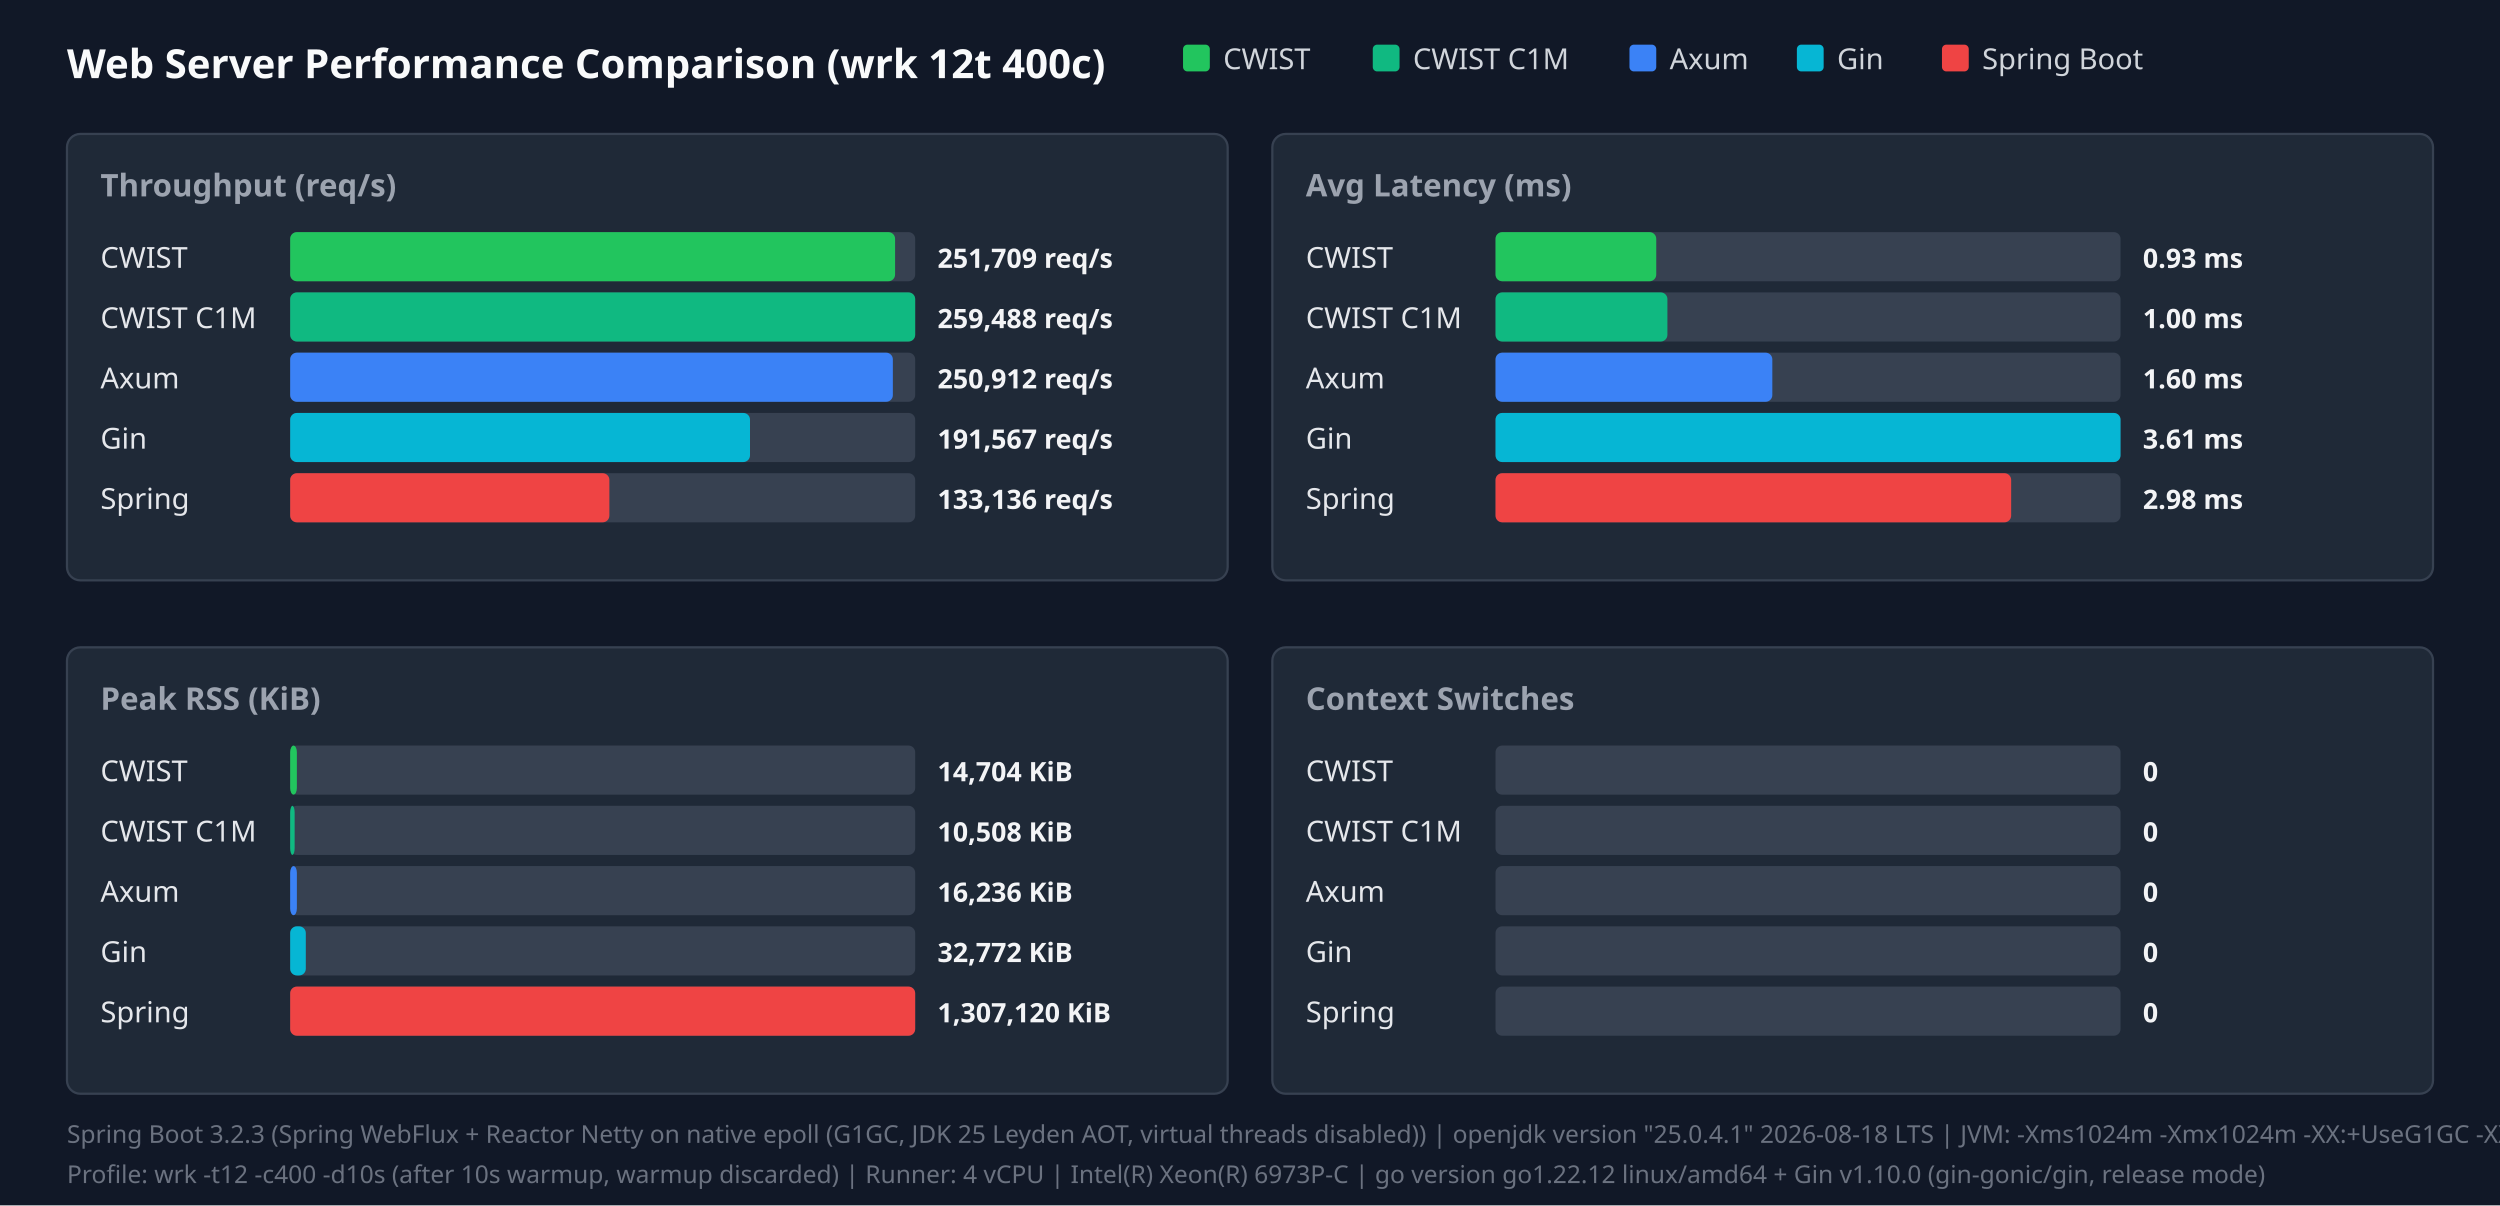
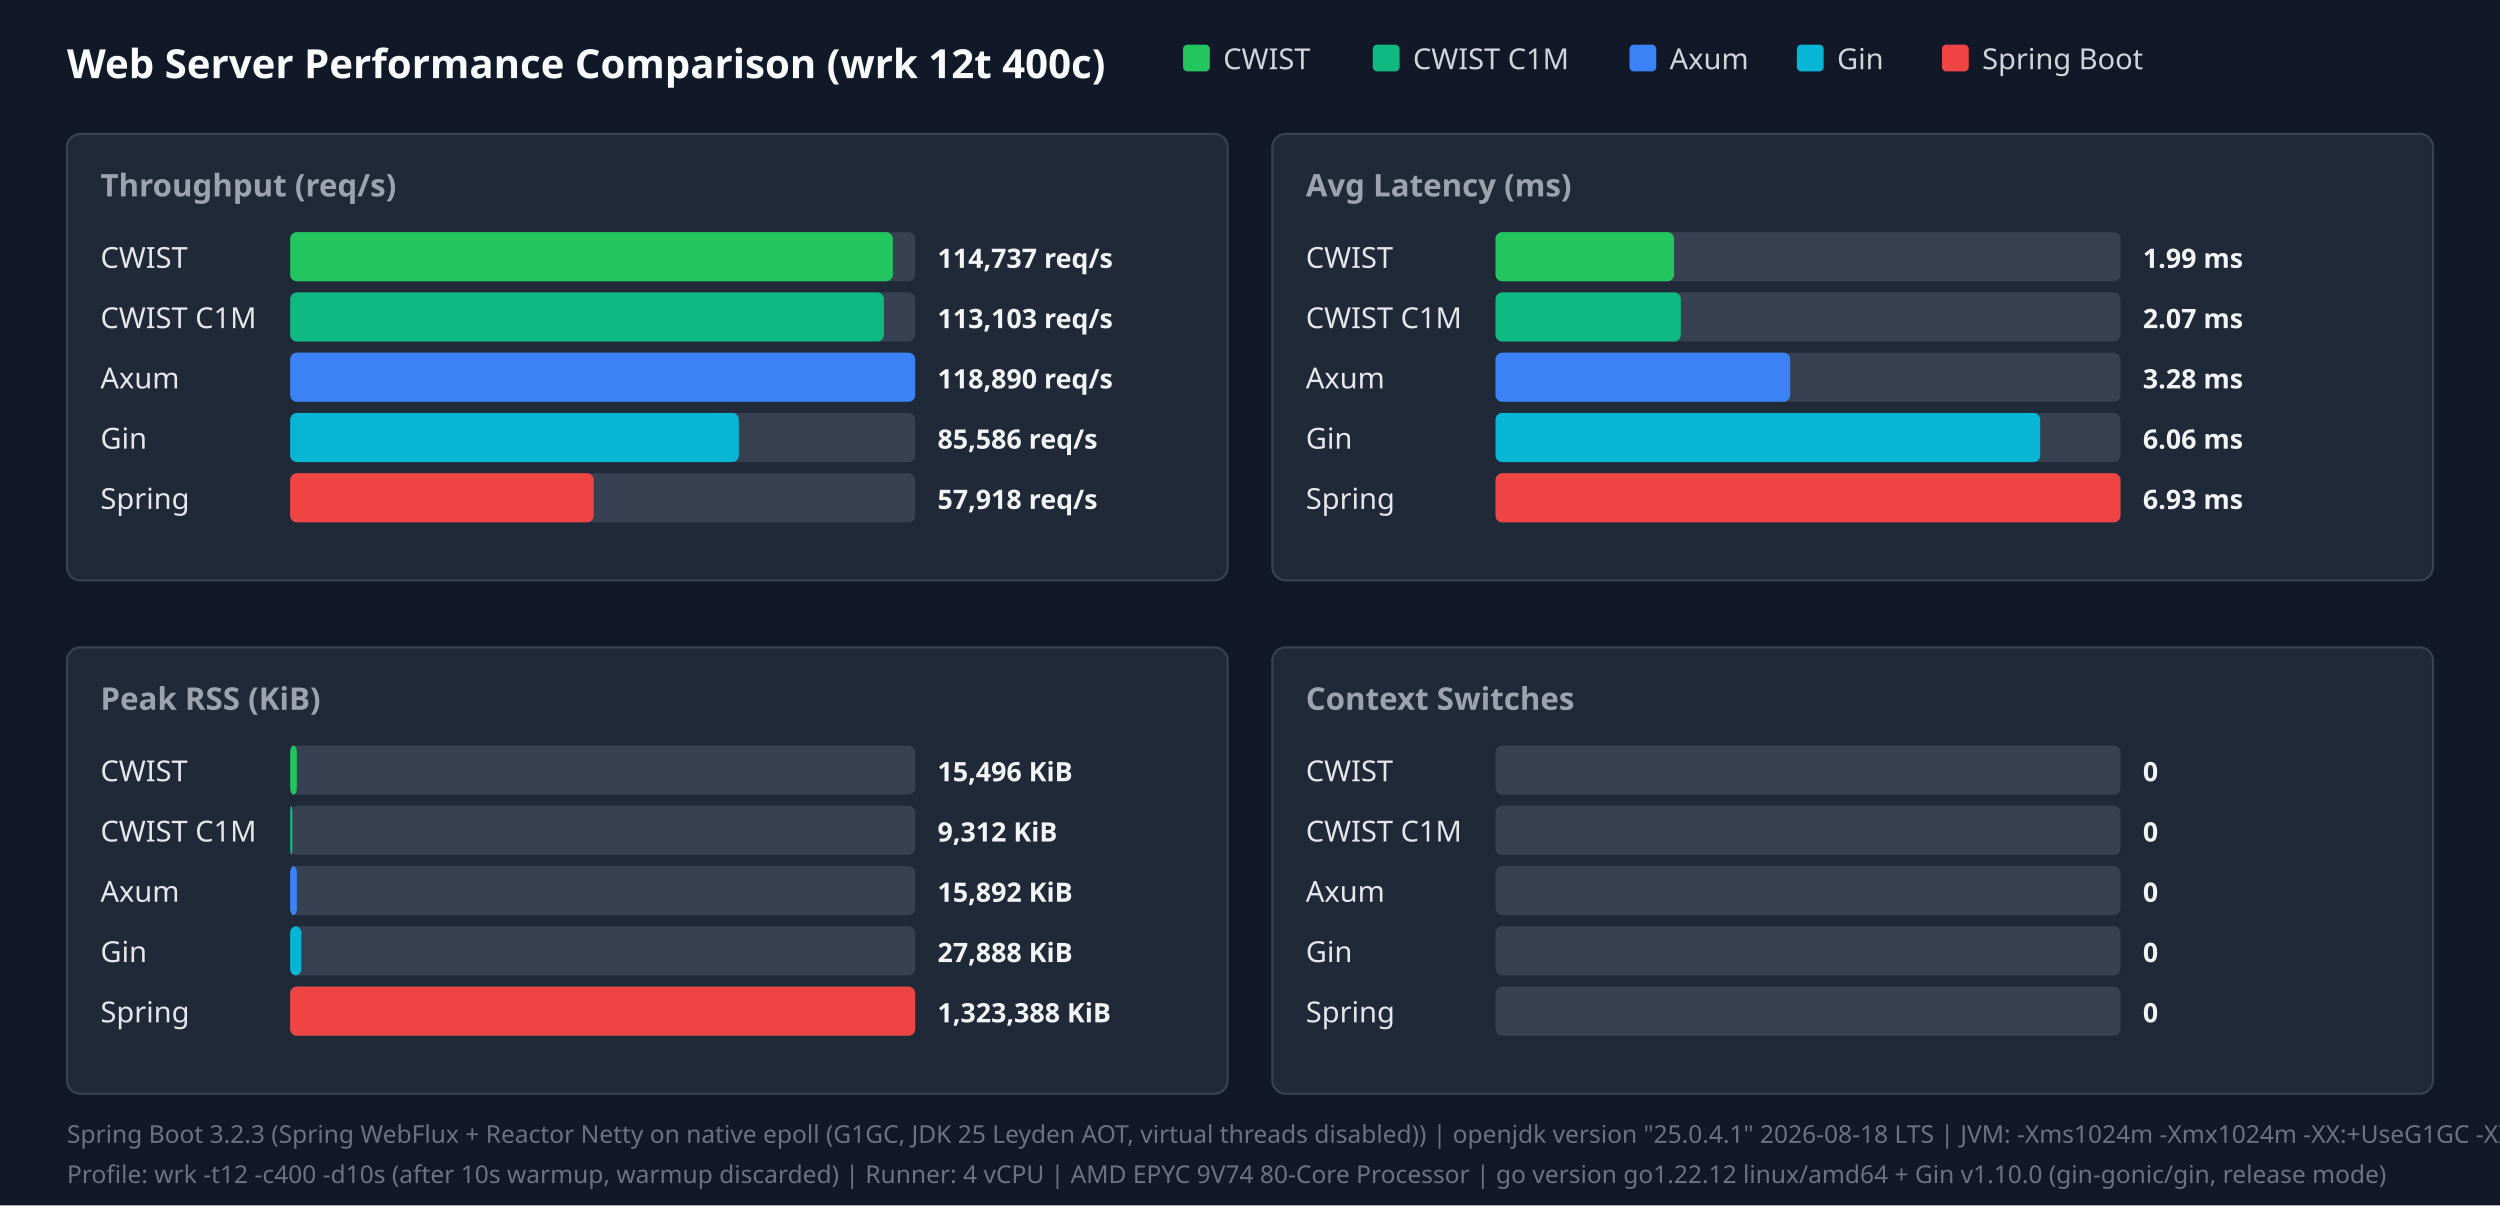
<svg xmlns="http://www.w3.org/2000/svg" width="1120" height="540" viewBox="0 0 1120 540">
  <style>.title{font:18px sans-serif;font-weight:bold;fill:#f9fafb}.panel-title{font:14px sans-serif;font-weight:600;fill:#9ca3af}.legend{font:13px sans-serif;fill:#d1d5db}.bar-label{font:13px sans-serif;font-weight:500;fill:#e5e7eb}.bar-val{font:12px sans-serif;font-weight:bold;fill:#f3f4f6}.footer{font:11px sans-serif;fill:#6b7280}</style>
  <rect width="100%" height="100%" fill="#111827" />
  <text x="30" y="35" class="title">Web Server Performance Comparison (wrk 12t 400c)</text>
  <rect x="530" y="20" width="12" height="12" fill="#22c55e" rx="2" />
  <text x="548" y="31" class="legend">CWIST</text>
  <rect x="615" y="20" width="12" height="12" fill="#10b981" rx="2" />
  <text x="633" y="31" class="legend">CWIST C1M</text>
  <rect x="730" y="20" width="12" height="12" fill="#3b82f6" rx="2" />
  <text x="748" y="31" class="legend">Axum</text>
  <rect x="805" y="20" width="12" height="12" fill="#06b6d4" rx="2" />
  <text x="823" y="31" class="legend">Gin</text>
  <rect x="870" y="20" width="12" height="12" fill="#ef4444" rx="2" />
  <text x="888" y="31" class="legend">Spring Boot</text>
  <rect x="30" y="60" width="520" height="200" fill="#1f2937" rx="6" stroke="#374151" />
  <text x="45" y="88" class="panel-title">Throughput (req/s)</text>
  <text x="45" y="120" class="bar-label">CWIST</text>
  <rect x="130" y="104" width="280" height="22" fill="#374151" rx="3" />
-   <rect x="130" y="104" width="271" height="22" fill="#22c55e" rx="3" />
-   <text x="420" y="120" class="bar-val">251,709 req/s</text>
+   <rect x="130" y="104" width="270" height="22" fill="#22c55e" rx="3" />
+   <text x="420" y="120" class="bar-val">114,737 req/s</text>
  <text x="45" y="147" class="bar-label">CWIST C1M</text>
  <rect x="130" y="131" width="280" height="22" fill="#374151" rx="3" />
-   <rect x="130" y="131" width="280" height="22" fill="#10b981" rx="3" />
-   <text x="420" y="147" class="bar-val">259,488 req/s</text>
+   <rect x="130" y="131" width="266" height="22" fill="#10b981" rx="3" />
+   <text x="420" y="147" class="bar-val">113,103 req/s</text>
  <text x="45" y="174" class="bar-label">Axum</text>
  <rect x="130" y="158" width="280" height="22" fill="#374151" rx="3" />
-   <rect x="130" y="158" width="270" height="22" fill="#3b82f6" rx="3" />
-   <text x="420" y="174" class="bar-val">250,912 req/s</text>
+   <rect x="130" y="158" width="280" height="22" fill="#3b82f6" rx="3" />
+   <text x="420" y="174" class="bar-val">118,890 req/s</text>
  <text x="45" y="201" class="bar-label">Gin</text>
  <rect x="130" y="185" width="280" height="22" fill="#374151" rx="3" />
-   <rect x="130" y="185" width="206" height="22" fill="#06b6d4" rx="3" />
-   <text x="420" y="201" class="bar-val">191,567 req/s</text>
+   <rect x="130" y="185" width="201" height="22" fill="#06b6d4" rx="3" />
+   <text x="420" y="201" class="bar-val">85,586 req/s</text>
  <text x="45" y="228" class="bar-label">Spring</text>
  <rect x="130" y="212" width="280" height="22" fill="#374151" rx="3" />
-   <rect x="130" y="212" width="143" height="22" fill="#ef4444" rx="3" />
-   <text x="420" y="228" class="bar-val">133,136 req/s</text>
+   <rect x="130" y="212" width="136" height="22" fill="#ef4444" rx="3" />
+   <text x="420" y="228" class="bar-val">57,918 req/s</text>
  <rect x="570" y="60" width="520" height="200" fill="#1f2937" rx="6" stroke="#374151" />
  <text x="585" y="88" class="panel-title">Avg Latency (ms)</text>
  <text x="585" y="120" class="bar-label">CWIST</text>
  <rect x="670" y="104" width="280" height="22" fill="#374151" rx="3" />
-   <rect x="670" y="104" width="72" height="22" fill="#22c55e" rx="3" />
-   <text x="960" y="120" class="bar-val">0.93 ms</text>
+   <rect x="670" y="104" width="80" height="22" fill="#22c55e" rx="3" />
+   <text x="960" y="120" class="bar-val">1.99 ms</text>
  <text x="585" y="147" class="bar-label">CWIST C1M</text>
  <rect x="670" y="131" width="280" height="22" fill="#374151" rx="3" />
-   <rect x="670" y="131" width="77" height="22" fill="#10b981" rx="3" />
-   <text x="960" y="147" class="bar-val">1.00 ms</text>
+   <rect x="670" y="131" width="83" height="22" fill="#10b981" rx="3" />
+   <text x="960" y="147" class="bar-val">2.07 ms</text>
  <text x="585" y="174" class="bar-label">Axum</text>
  <rect x="670" y="158" width="280" height="22" fill="#374151" rx="3" />
-   <rect x="670" y="158" width="124" height="22" fill="#3b82f6" rx="3" />
-   <text x="960" y="174" class="bar-val">1.60 ms</text>
+   <rect x="670" y="158" width="132" height="22" fill="#3b82f6" rx="3" />
+   <text x="960" y="174" class="bar-val">3.28 ms</text>
  <text x="585" y="201" class="bar-label">Gin</text>
  <rect x="670" y="185" width="280" height="22" fill="#374151" rx="3" />
-   <rect x="670" y="185" width="280" height="22" fill="#06b6d4" rx="3" />
-   <text x="960" y="201" class="bar-val">3.61 ms</text>
+   <rect x="670" y="185" width="244" height="22" fill="#06b6d4" rx="3" />
+   <text x="960" y="201" class="bar-val">6.06 ms</text>
  <text x="585" y="228" class="bar-label">Spring</text>
  <rect x="670" y="212" width="280" height="22" fill="#374151" rx="3" />
-   <rect x="670" y="212" width="231" height="22" fill="#ef4444" rx="3" />
-   <text x="960" y="228" class="bar-val">2.98 ms</text>
+   <rect x="670" y="212" width="280" height="22" fill="#ef4444" rx="3" />
+   <text x="960" y="228" class="bar-val">6.93 ms</text>
  <rect x="30" y="290" width="520" height="200" fill="#1f2937" rx="6" stroke="#374151" />
  <text x="45" y="318" class="panel-title">Peak RSS (KiB)</text>
  <text x="45" y="350" class="bar-label">CWIST</text>
  <rect x="130" y="334" width="280" height="22" fill="#374151" rx="3" />
  <rect x="130" y="334" width="3" height="22" fill="#22c55e" rx="3" />
-   <text x="420" y="350" class="bar-val">14,704 KiB</text>
+   <text x="420" y="350" class="bar-val">15,496 KiB</text>
  <text x="45" y="377" class="bar-label">CWIST C1M</text>
  <rect x="130" y="361" width="280" height="22" fill="#374151" rx="3" />
-   <rect x="130" y="361" width="2" height="22" fill="#10b981" rx="3" />
-   <text x="420" y="377" class="bar-val">10,508 KiB</text>
+   <rect x="130" y="361" width="1" height="22" fill="#10b981" rx="3" />
+   <text x="420" y="377" class="bar-val">9,312 KiB</text>
  <text x="45" y="404" class="bar-label">Axum</text>
  <rect x="130" y="388" width="280" height="22" fill="#374151" rx="3" />
  <rect x="130" y="388" width="3" height="22" fill="#3b82f6" rx="3" />
-   <text x="420" y="404" class="bar-val">16,236 KiB</text>
+   <text x="420" y="404" class="bar-val">15,892 KiB</text>
  <text x="45" y="431" class="bar-label">Gin</text>
  <rect x="130" y="415" width="280" height="22" fill="#374151" rx="3" />
-   <rect x="130" y="415" width="7" height="22" fill="#06b6d4" rx="3" />
-   <text x="420" y="431" class="bar-val">32,772 KiB</text>
+   <rect x="130" y="415" width="5" height="22" fill="#06b6d4" rx="3" />
+   <text x="420" y="431" class="bar-val">27,888 KiB</text>
  <text x="45" y="458" class="bar-label">Spring</text>
  <rect x="130" y="442" width="280" height="22" fill="#374151" rx="3" />
  <rect x="130" y="442" width="280" height="22" fill="#ef4444" rx="3" />
-   <text x="420" y="458" class="bar-val">1,307,120 KiB</text>
+   <text x="420" y="458" class="bar-val">1,323,388 KiB</text>
  <rect x="570" y="290" width="520" height="200" fill="#1f2937" rx="6" stroke="#374151" />
  <text x="585" y="318" class="panel-title">Context Switches</text>
  <text x="585" y="350" class="bar-label">CWIST</text>
  <rect x="670" y="334" width="280" height="22" fill="#374151" rx="3" />
  <text x="960" y="350" class="bar-val">0</text>
  <text x="585" y="377" class="bar-label">CWIST C1M</text>
  <rect x="670" y="361" width="280" height="22" fill="#374151" rx="3" />
  <text x="960" y="377" class="bar-val">0</text>
  <text x="585" y="404" class="bar-label">Axum</text>
  <rect x="670" y="388" width="280" height="22" fill="#374151" rx="3" />
  <text x="960" y="404" class="bar-val">0</text>
  <text x="585" y="431" class="bar-label">Gin</text>
  <rect x="670" y="415" width="280" height="22" fill="#374151" rx="3" />
  <text x="960" y="431" class="bar-val">0</text>
  <text x="585" y="458" class="bar-label">Spring</text>
  <rect x="670" y="442" width="280" height="22" fill="#374151" rx="3" />
  <text x="960" y="458" class="bar-val">0</text>
  <text x="30" y="512" class="footer">Spring Boot 3.2.3 (Spring WebFlux + Reactor Netty on native epoll (G1GC, JDK 25 Leyden AOT, virtual threads disabled)) | openjdk version "25.0.4.1" 2026-08-18 LTS | JVM: -Xms1024m -Xmx1024m   -XX:+UseG1GC -XX:GCTimeRatio=99 -XX:G1HeapRegionSize=1m   -XX:+AlwaysPreTouch   -XX:CompileThreshold=1500 -XX:CICompilerCount=4   -Djava.security.egd=file:/dev/urandom   -Djava.net.preferIPv4Stack=true   -Dio.netty.allocator.type=pooled   -Dio.netty.leakDetection.level=disabled   -Dio.netty.buffer.checkBounds=false   -Dio.netty.buffer.checkAccessible=false   -Dreactor.netty.ioWorkerCount=4   -Xlog:gc*:file=/tmp/spring_gc.log:time,uptime,level,tags -XX:+AOTClassLinking -XX:AOTCache=/tmp/spring_bench/app.aot (JEP 483 + JEP 514 single-step AOT)</text>
-   <text x="30" y="530" class="footer">Profile: wrk -t12 -c400 -d10s (after 10s warmup, warmup discarded) | Runner: 4 vCPU | Intel(R) Xeon(R) 6973P-C | go version go1.22.12 linux/amd64 + Gin v1.10.0 (gin-gonic/gin, release mode)</text>
+   <text x="30" y="530" class="footer">Profile: wrk -t12 -c400 -d10s (after 10s warmup, warmup discarded) | Runner: 4 vCPU | AMD EPYC 9V74 80-Core Processor | go version go1.22.12 linux/amd64 + Gin v1.10.0 (gin-gonic/gin, release mode)</text>
</svg>
